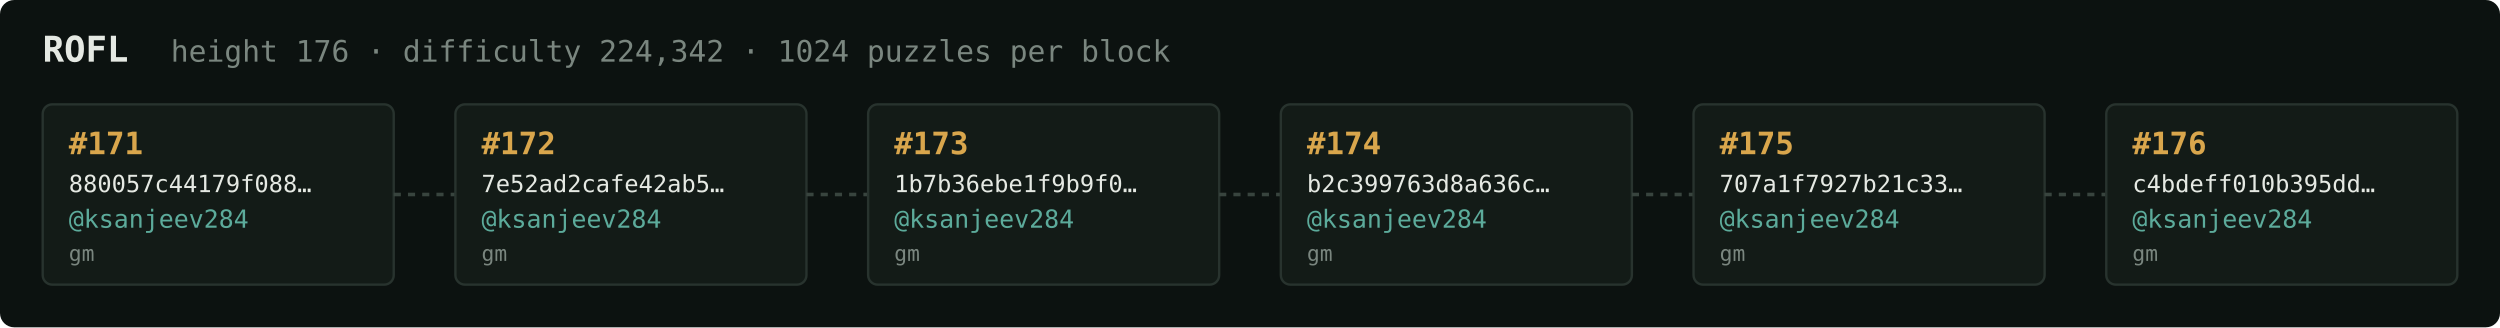
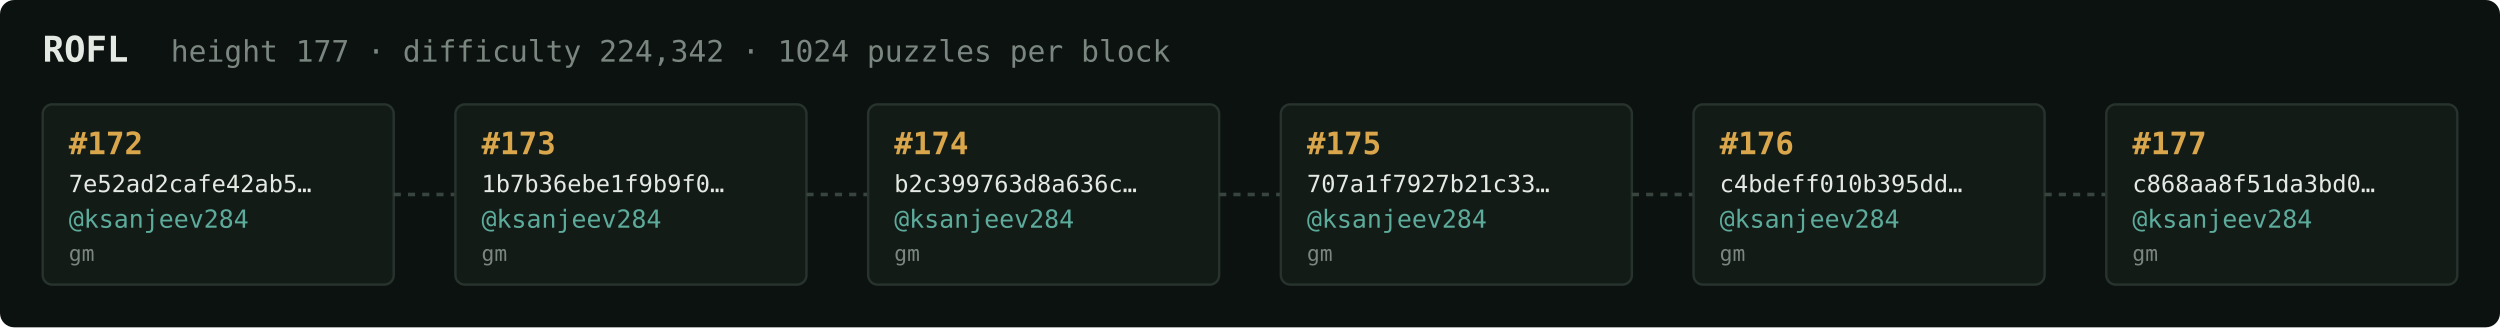
<svg xmlns="http://www.w3.org/2000/svg" width="1054" height="138" viewBox="0 0 1054 138" font-family="ui-monospace,SFMono-Regular,Menlo,monospace">
  <rect fill="#0c1210" width="1054" height="138" rx="6" />
  <text x="18" y="26" fill="#e5e9e3" font-size="15" font-weight="700">ROFL</text>
-   <text x="72" y="26" fill="#7a867f" font-size="12.5">height 176 · difficulty 224,342 · 1024 puzzles per block</text>
+   <text x="72" y="26" fill="#7a867f" font-size="12.5">height 177 · difficulty 224,342 · 1024 puzzles per block</text>
  <rect x="18" y="44" width="148" height="76" rx="4" fill="#131b17" stroke="#28332e" stroke-width="1" />
-   <text x="29" y="65" fill="#d9a64c" font-size="13" font-weight="700">#171</text>
-   <text x="29" y="81" fill="#e5e9e3" font-size="10">880057c44179f088…</text>
+   <text x="29" y="65" fill="#d9a64c" font-size="13" font-weight="700">#172</text>
+   <text x="29" y="81" fill="#e5e9e3" font-size="10">7e52ad2cafe42ab5…</text>
  <text x="29" y="96" fill="#5cab9b" font-size="10.5">@ksanjeev284</text>
  <text x="29" y="110" fill="#7a867f" font-size="9">gm</text>
  <line x1="166" y1="82.0" x2="192" y2="82.0" stroke="#38443e" stroke-width="1.5" stroke-dasharray="3 3" />
  <rect x="192" y="44" width="148" height="76" rx="4" fill="#131b17" stroke="#28332e" stroke-width="1" />
-   <text x="203" y="65" fill="#d9a64c" font-size="13" font-weight="700">#172</text>
-   <text x="203" y="81" fill="#e5e9e3" font-size="10">7e52ad2cafe42ab5…</text>
+   <text x="203" y="65" fill="#d9a64c" font-size="13" font-weight="700">#173</text>
+   <text x="203" y="81" fill="#e5e9e3" font-size="10">1b7b36ebe1f9b9f0…</text>
  <text x="203" y="96" fill="#5cab9b" font-size="10.5">@ksanjeev284</text>
  <text x="203" y="110" fill="#7a867f" font-size="9">gm</text>
  <line x1="340" y1="82.0" x2="366" y2="82.0" stroke="#38443e" stroke-width="1.5" stroke-dasharray="3 3" />
  <rect x="366" y="44" width="148" height="76" rx="4" fill="#131b17" stroke="#28332e" stroke-width="1" />
-   <text x="377" y="65" fill="#d9a64c" font-size="13" font-weight="700">#173</text>
-   <text x="377" y="81" fill="#e5e9e3" font-size="10">1b7b36ebe1f9b9f0…</text>
+   <text x="377" y="65" fill="#d9a64c" font-size="13" font-weight="700">#174</text>
+   <text x="377" y="81" fill="#e5e9e3" font-size="10">b2c399763d8a636c…</text>
  <text x="377" y="96" fill="#5cab9b" font-size="10.5">@ksanjeev284</text>
  <text x="377" y="110" fill="#7a867f" font-size="9">gm</text>
  <line x1="514" y1="82.0" x2="540" y2="82.0" stroke="#38443e" stroke-width="1.5" stroke-dasharray="3 3" />
  <rect x="540" y="44" width="148" height="76" rx="4" fill="#131b17" stroke="#28332e" stroke-width="1" />
-   <text x="551" y="65" fill="#d9a64c" font-size="13" font-weight="700">#174</text>
-   <text x="551" y="81" fill="#e5e9e3" font-size="10">b2c399763d8a636c…</text>
+   <text x="551" y="65" fill="#d9a64c" font-size="13" font-weight="700">#175</text>
+   <text x="551" y="81" fill="#e5e9e3" font-size="10">707a1f7927b21c33…</text>
  <text x="551" y="96" fill="#5cab9b" font-size="10.5">@ksanjeev284</text>
  <text x="551" y="110" fill="#7a867f" font-size="9">gm</text>
  <line x1="688" y1="82.0" x2="714" y2="82.0" stroke="#38443e" stroke-width="1.5" stroke-dasharray="3 3" />
  <rect x="714" y="44" width="148" height="76" rx="4" fill="#131b17" stroke="#28332e" stroke-width="1" />
-   <text x="725" y="65" fill="#d9a64c" font-size="13" font-weight="700">#175</text>
-   <text x="725" y="81" fill="#e5e9e3" font-size="10">707a1f7927b21c33…</text>
+   <text x="725" y="65" fill="#d9a64c" font-size="13" font-weight="700">#176</text>
+   <text x="725" y="81" fill="#e5e9e3" font-size="10">c4bdeff010b395dd…</text>
  <text x="725" y="96" fill="#5cab9b" font-size="10.5">@ksanjeev284</text>
  <text x="725" y="110" fill="#7a867f" font-size="9">gm</text>
  <line x1="862" y1="82.0" x2="888" y2="82.0" stroke="#38443e" stroke-width="1.5" stroke-dasharray="3 3" />
  <rect x="888" y="44" width="148" height="76" rx="4" fill="#131b17" stroke="#28332e" stroke-width="1" />
-   <text x="899" y="65" fill="#d9a64c" font-size="13" font-weight="700">#176</text>
-   <text x="899" y="81" fill="#e5e9e3" font-size="10">c4bdeff010b395dd…</text>
+   <text x="899" y="65" fill="#d9a64c" font-size="13" font-weight="700">#177</text>
+   <text x="899" y="81" fill="#e5e9e3" font-size="10">c868aa8f51da3bd0…</text>
  <text x="899" y="96" fill="#5cab9b" font-size="10.5">@ksanjeev284</text>
  <text x="899" y="110" fill="#7a867f" font-size="9">gm</text>
</svg>
